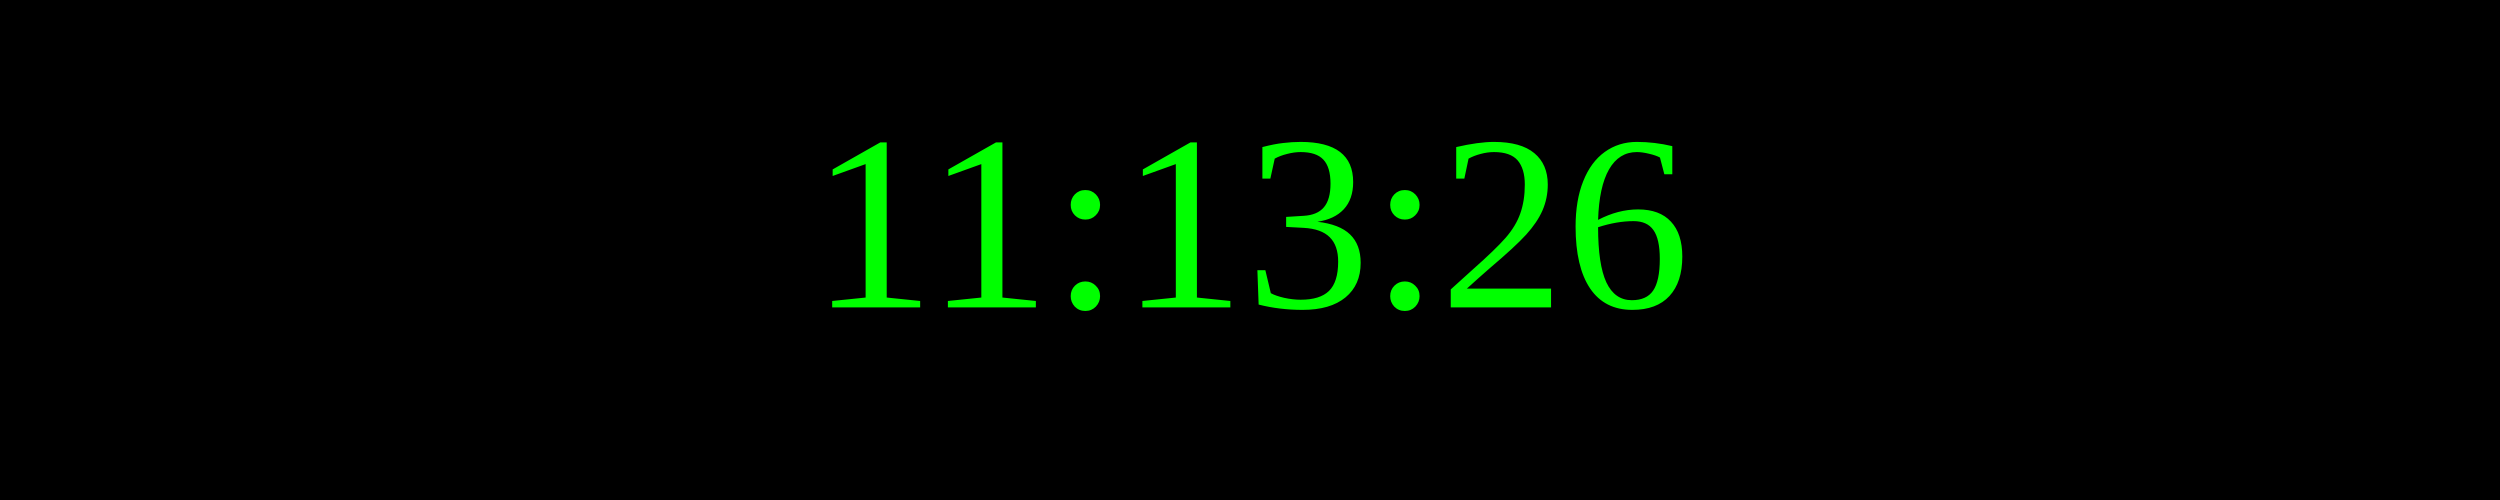
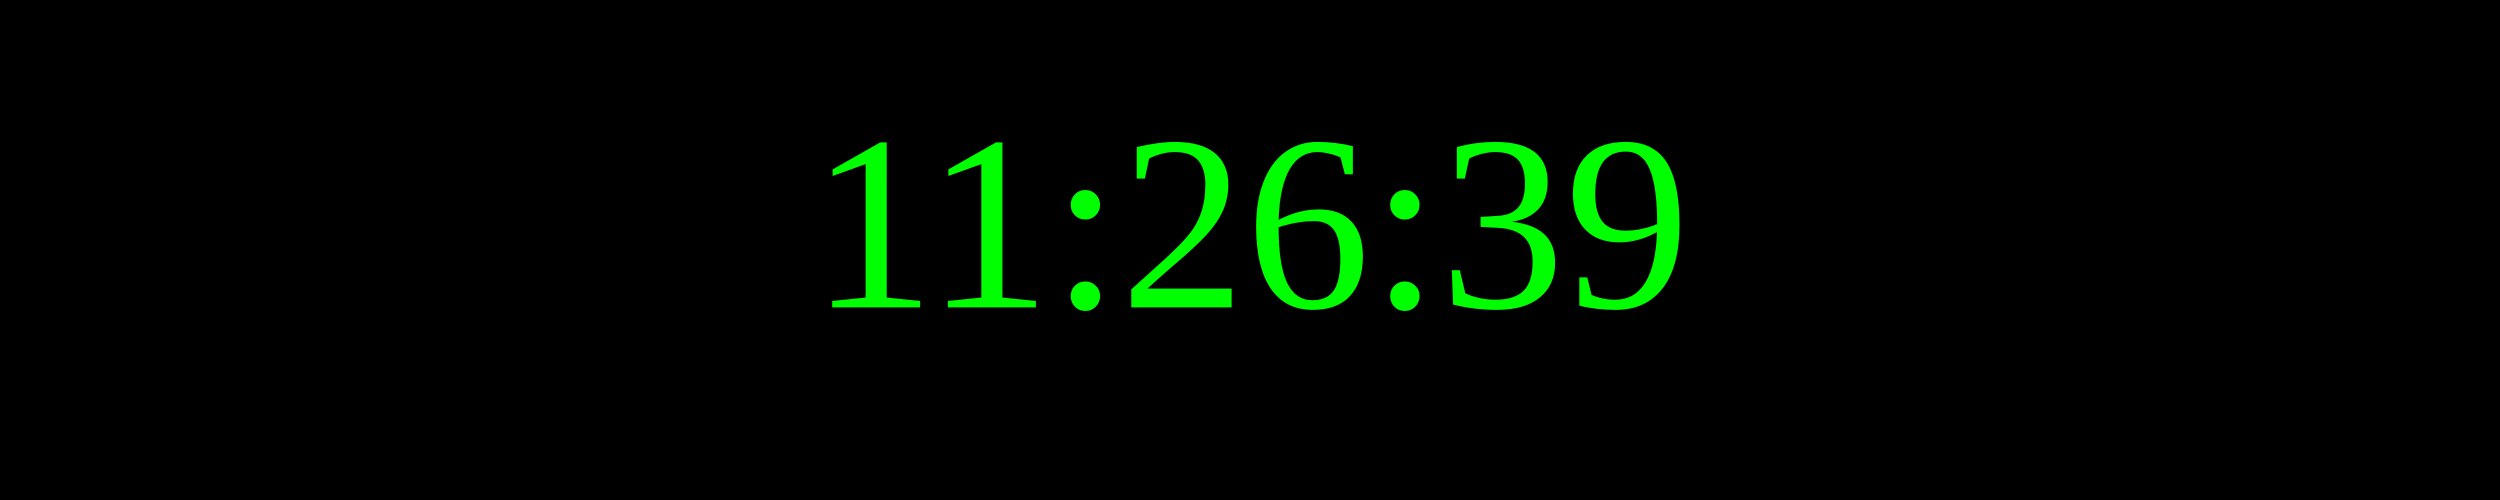
<svg xmlns="http://www.w3.org/2000/svg" width="250" height="50">
  <rect width="100%" height="100%" fill="black" />
  <text x="50%" y="50%" font-size="25" fill="lime" text-anchor="middle" dominant-baseline="middle">
- 11:13:26
+ 11:26:39
</text>
</svg>
